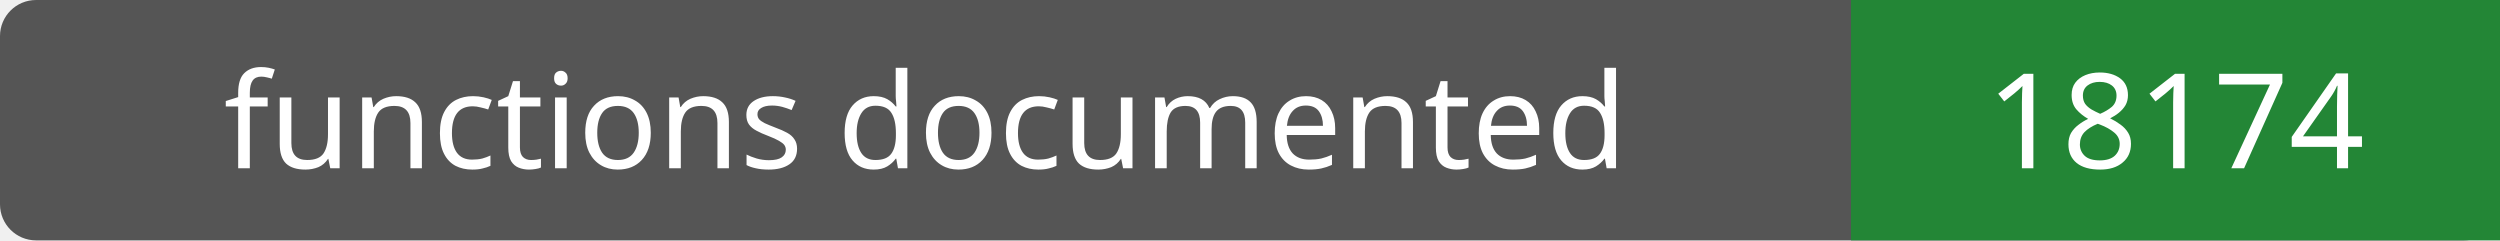
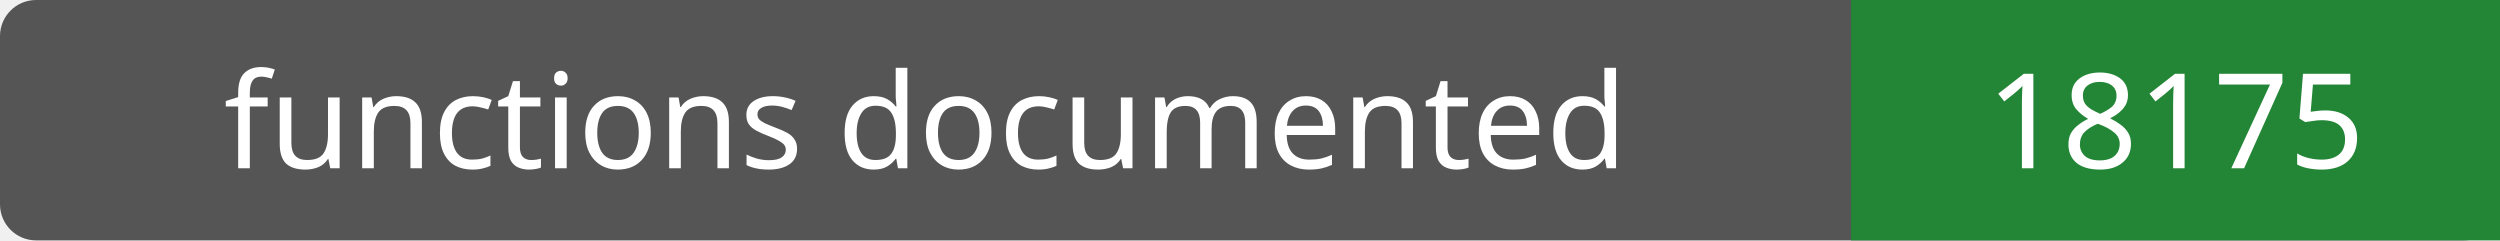
- <svg xmlns="http://www.w3.org/2000/svg" width="208" height="20" role="img" aria-label="functions documented: 18174">
+ <svg xmlns="http://www.w3.org/2000/svg" width="208" height="20" role="img" aria-label="functions documented: 18175">
  <rect width="208" height="20" rx="3" fill="#555" />
  <path fill="#238636" d="M154 0h54v20H154z" />
  <g fill="#fff" text-anchor="middle" font-family="Verdana,sans-serif" font-size="11">
    <text x="77.0" y="14">functions documented</text>
-     <text x="181.0" y="14">18174</text>
+     <text x="181.0" y="14">18175</text>
  </g>
</svg>
